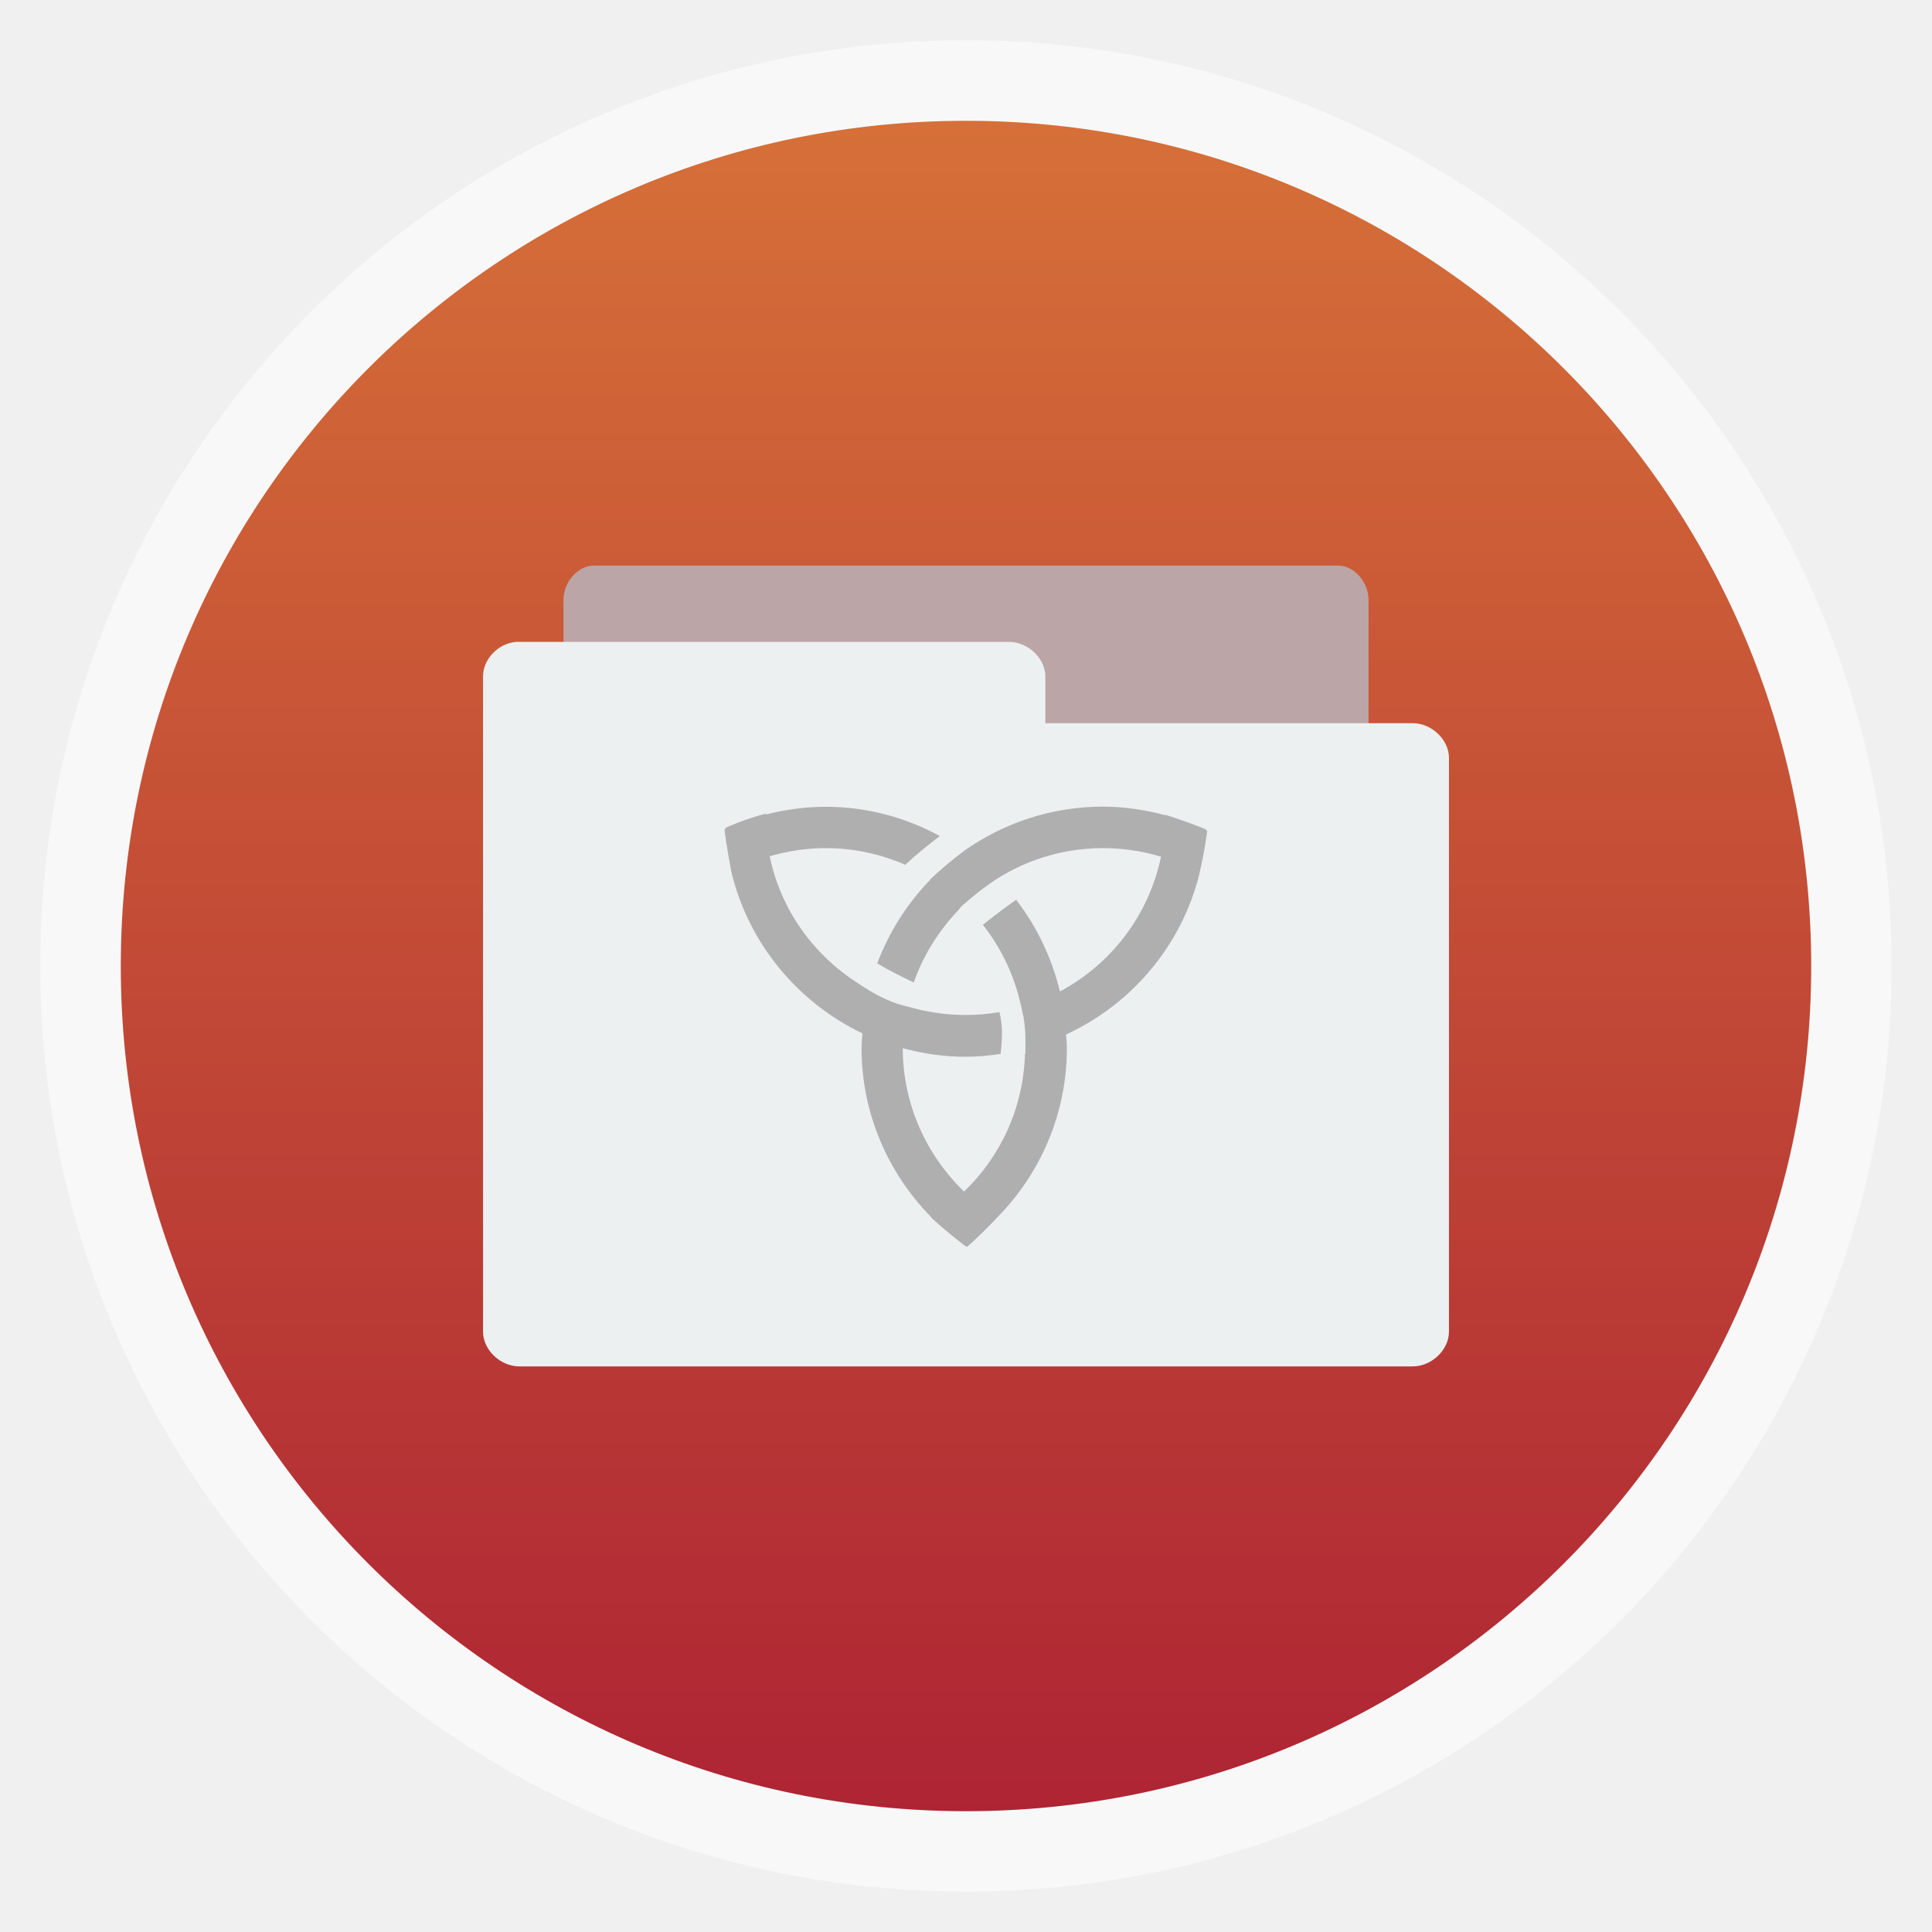
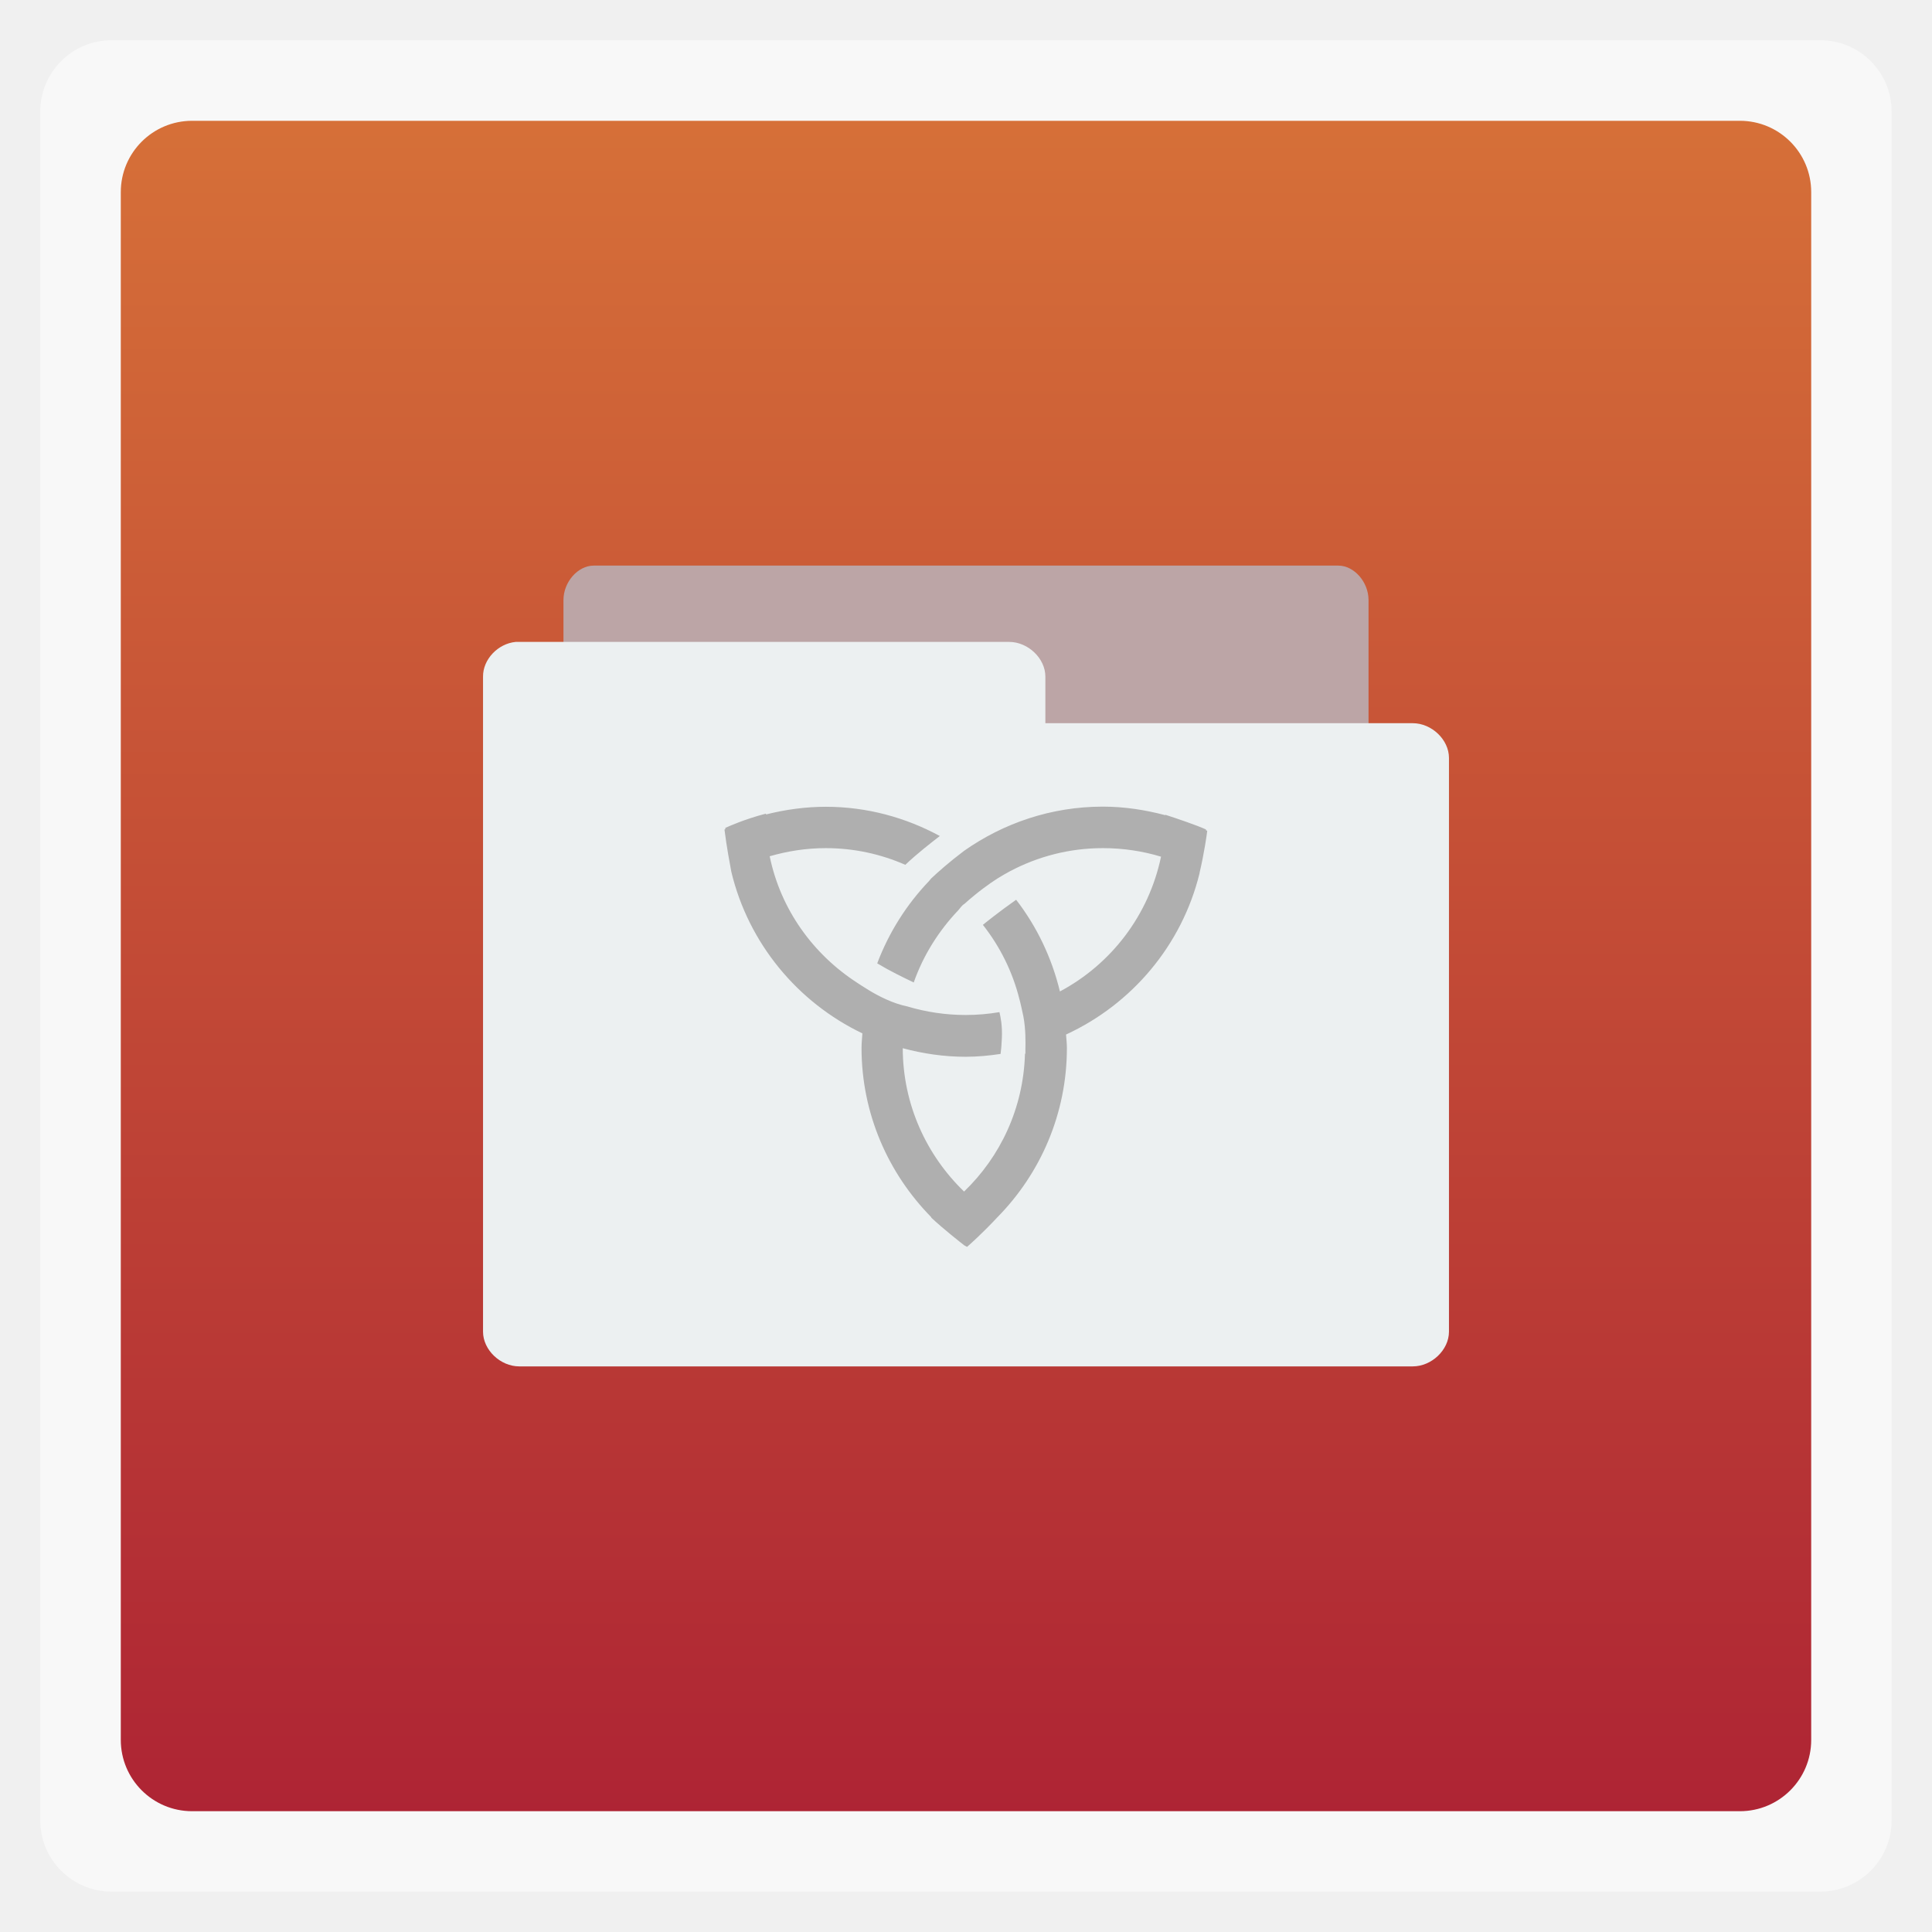
<svg xmlns="http://www.w3.org/2000/svg" height="48" width="48" version="1.1" viewBox="0 0 13.547 13.547">
  <defs>
    <linearGradient id="linearGradient3014" gradientUnits="userSpaceOnUse" y1="279.1" gradientTransform="matrix(1.10525,0,0,1.10525,-134.2789,-295.762)" x2="0" y2="268.33">
      <stop stop-color="#ae2434" offset="0" />
      <stop stop-color="#d67038" offset="1" />
    </linearGradient>
  </defs>
-   <rect opacity="0.5" fill-rule="evenodd" rx="6.491" height="12.982" width="12.982" y="0.282" x="0.282" fill="#FFF" />
-   <rect fill-rule="evenodd" rx="5.926" height="11.853" width="11.853" y="0.847" x="0.847" fill="url(#linearGradient3014)" />
+   <rect opacity="0.5" fill-rule="evenodd" rx="0.5" height="12.982" width="12.982" y="0.282" x="0.282" fill="#FFF" />
+   <rect fill-rule="evenodd" rx="0.5" height="11.853" width="11.853" y="0.847" x="0.847" fill="url(#linearGradient3014)" />
  <path style="color:#000000;" fill="#bca5a6" d="m3.951,5.63,0-1.423c0-0.126,0.101-0.241,0.212-0.241h5.221c0.111,0,0.212,0.115,0.212,0.241l-6E-7,1.423z" />
  <path style="color:#000000;" fill="#ecf0f1" d="m3.616,4.501c-0.125,0.012-0.23,0.123-0.229,0.243v4.594c0,0.127,0.121,0.243,0.254,0.243h6.265c0.133,0,0.254-0.116,0.254-0.243v-4.024c0-0.127-0.121-0.243-0.254-0.243h-2.576v-0.327c0-0.127-0.121-0.243-0.254-0.243h-3.436c-0.008-0-0.016-0-0.025,0z" />
  <path style="baseline-shift:baseline;block-progression:tb;color:#000000;direction:ltr;text-indent:0;text-align:start;enable-background:accumulate;text-transform:none;" fill="#afafaf" d="m5.792,5.657c-0.145,0-0.287,0.02-0.421,0.054,0-0.002-0-0.004,0-0.006-0.15,0.039-0.263,0.09-0.285,0.1,0,0.003-0,0.006,0,0.009-0.002,0.001-0.004,0.002-0.006,0.003,0.015,0.121,0.038,0.242,0.048,0.296,0.12,0.501,0.464,0.915,0.919,1.133-0.002,0.034-0.006,0.068-0.006,0.102,0,0.462,0.188,0.881,0.489,1.187-0.002,0.001,0.002,0.002,0,0.003,0.087,0.082,0.207,0.175,0.231,0.194,0.006,0.004,0.014,0.007,0.02,0.011,0.099-0.087,0.19-0.183,0.213-0.208,0.301-0.306,0.487-0.725,0.487-1.187,0-0.032-0.004-0.063-0.006-0.094,0.462-0.213,0.812-0.626,0.936-1.13-0.002-0.001,0.002-0.002,0-0.003,0.032-0.134,0.053-0.28,0.054-0.296-0.003-0.001-0.006-0.002-0.009-0.003,0-0.007-0,0.001,0-0.006-0.063-0.029-0.21-0.079-0.285-0.103,0,0.005,0-0.002,0,0.003-0.14-0.037-0.287-0.06-0.438-0.06-0.362,0-0.697,0.116-0.973,0.31-0.106,0.08-0.182,0.148-0.231,0.194-0.005,0.005-0.009,0.012-0.014,0.017-0.158,0.165-0.282,0.361-0.364,0.578,0.088,0.053,0.177,0.096,0.256,0.134,0.067-0.191,0.176-0.363,0.313-0.507,0.002-0.003,0.006-0.008,0.009-0.011,0.007-0.008,0.013-0.017,0.023-0.026,0.003-0.003,0.006-0.003,0.009-0.006,0.098-0.087,0.175-0.142,0.233-0.179,0.029-0.018,0.058-0.035,0.088-0.051,0.195-0.103,0.415-0.162,0.652-0.162,0.141,0,0.279,0.021,0.407,0.06-0.086,0.411-0.349,0.753-0.709,0.945-0.057-0.237-0.163-0.457-0.307-0.643-0.121,0.085-0.225,0.169-0.233,0.176,0.119,0.151,0.208,0.328,0.256,0.521,0,0,0.006,0.02,0.014,0.057,0.004,0.018,0.007,0.031,0.014,0.065,0.017,0.087,0.015,0.189,0.014,0.228-0,0.008,0,0.031,0,0.031l-0.003,0.003c-0.011,0.38-0.172,0.72-0.427,0.965-0.263-0.254-0.429-0.609-0.43-1.005,0.141,0.038,0.289,0.06,0.441,0.06,0.083,0,0.165-0.008,0.245-0.02,0.004-0.029,0.007-0.062,0.009-0.111,0.004-0.088-0.009-0.148-0.017-0.182-0.077,0.013-0.156,0.02-0.236,0.02-0.142,0-0.28-0.021-0.41-0.06-0.102-0.021-0.199-0.071-0.27-0.114-0.04-0.024-0.066-0.042-0.08-0.051-0.31-0.2-0.538-0.514-0.615-0.888,0.125-0.036,0.256-0.057,0.393-0.057,0.199,0,0.387,0.042,0.558,0.117,0.084-0.08,0.185-0.158,0.242-0.202-0.238-0.129-0.51-0.205-0.8-0.205z" />
</svg>
